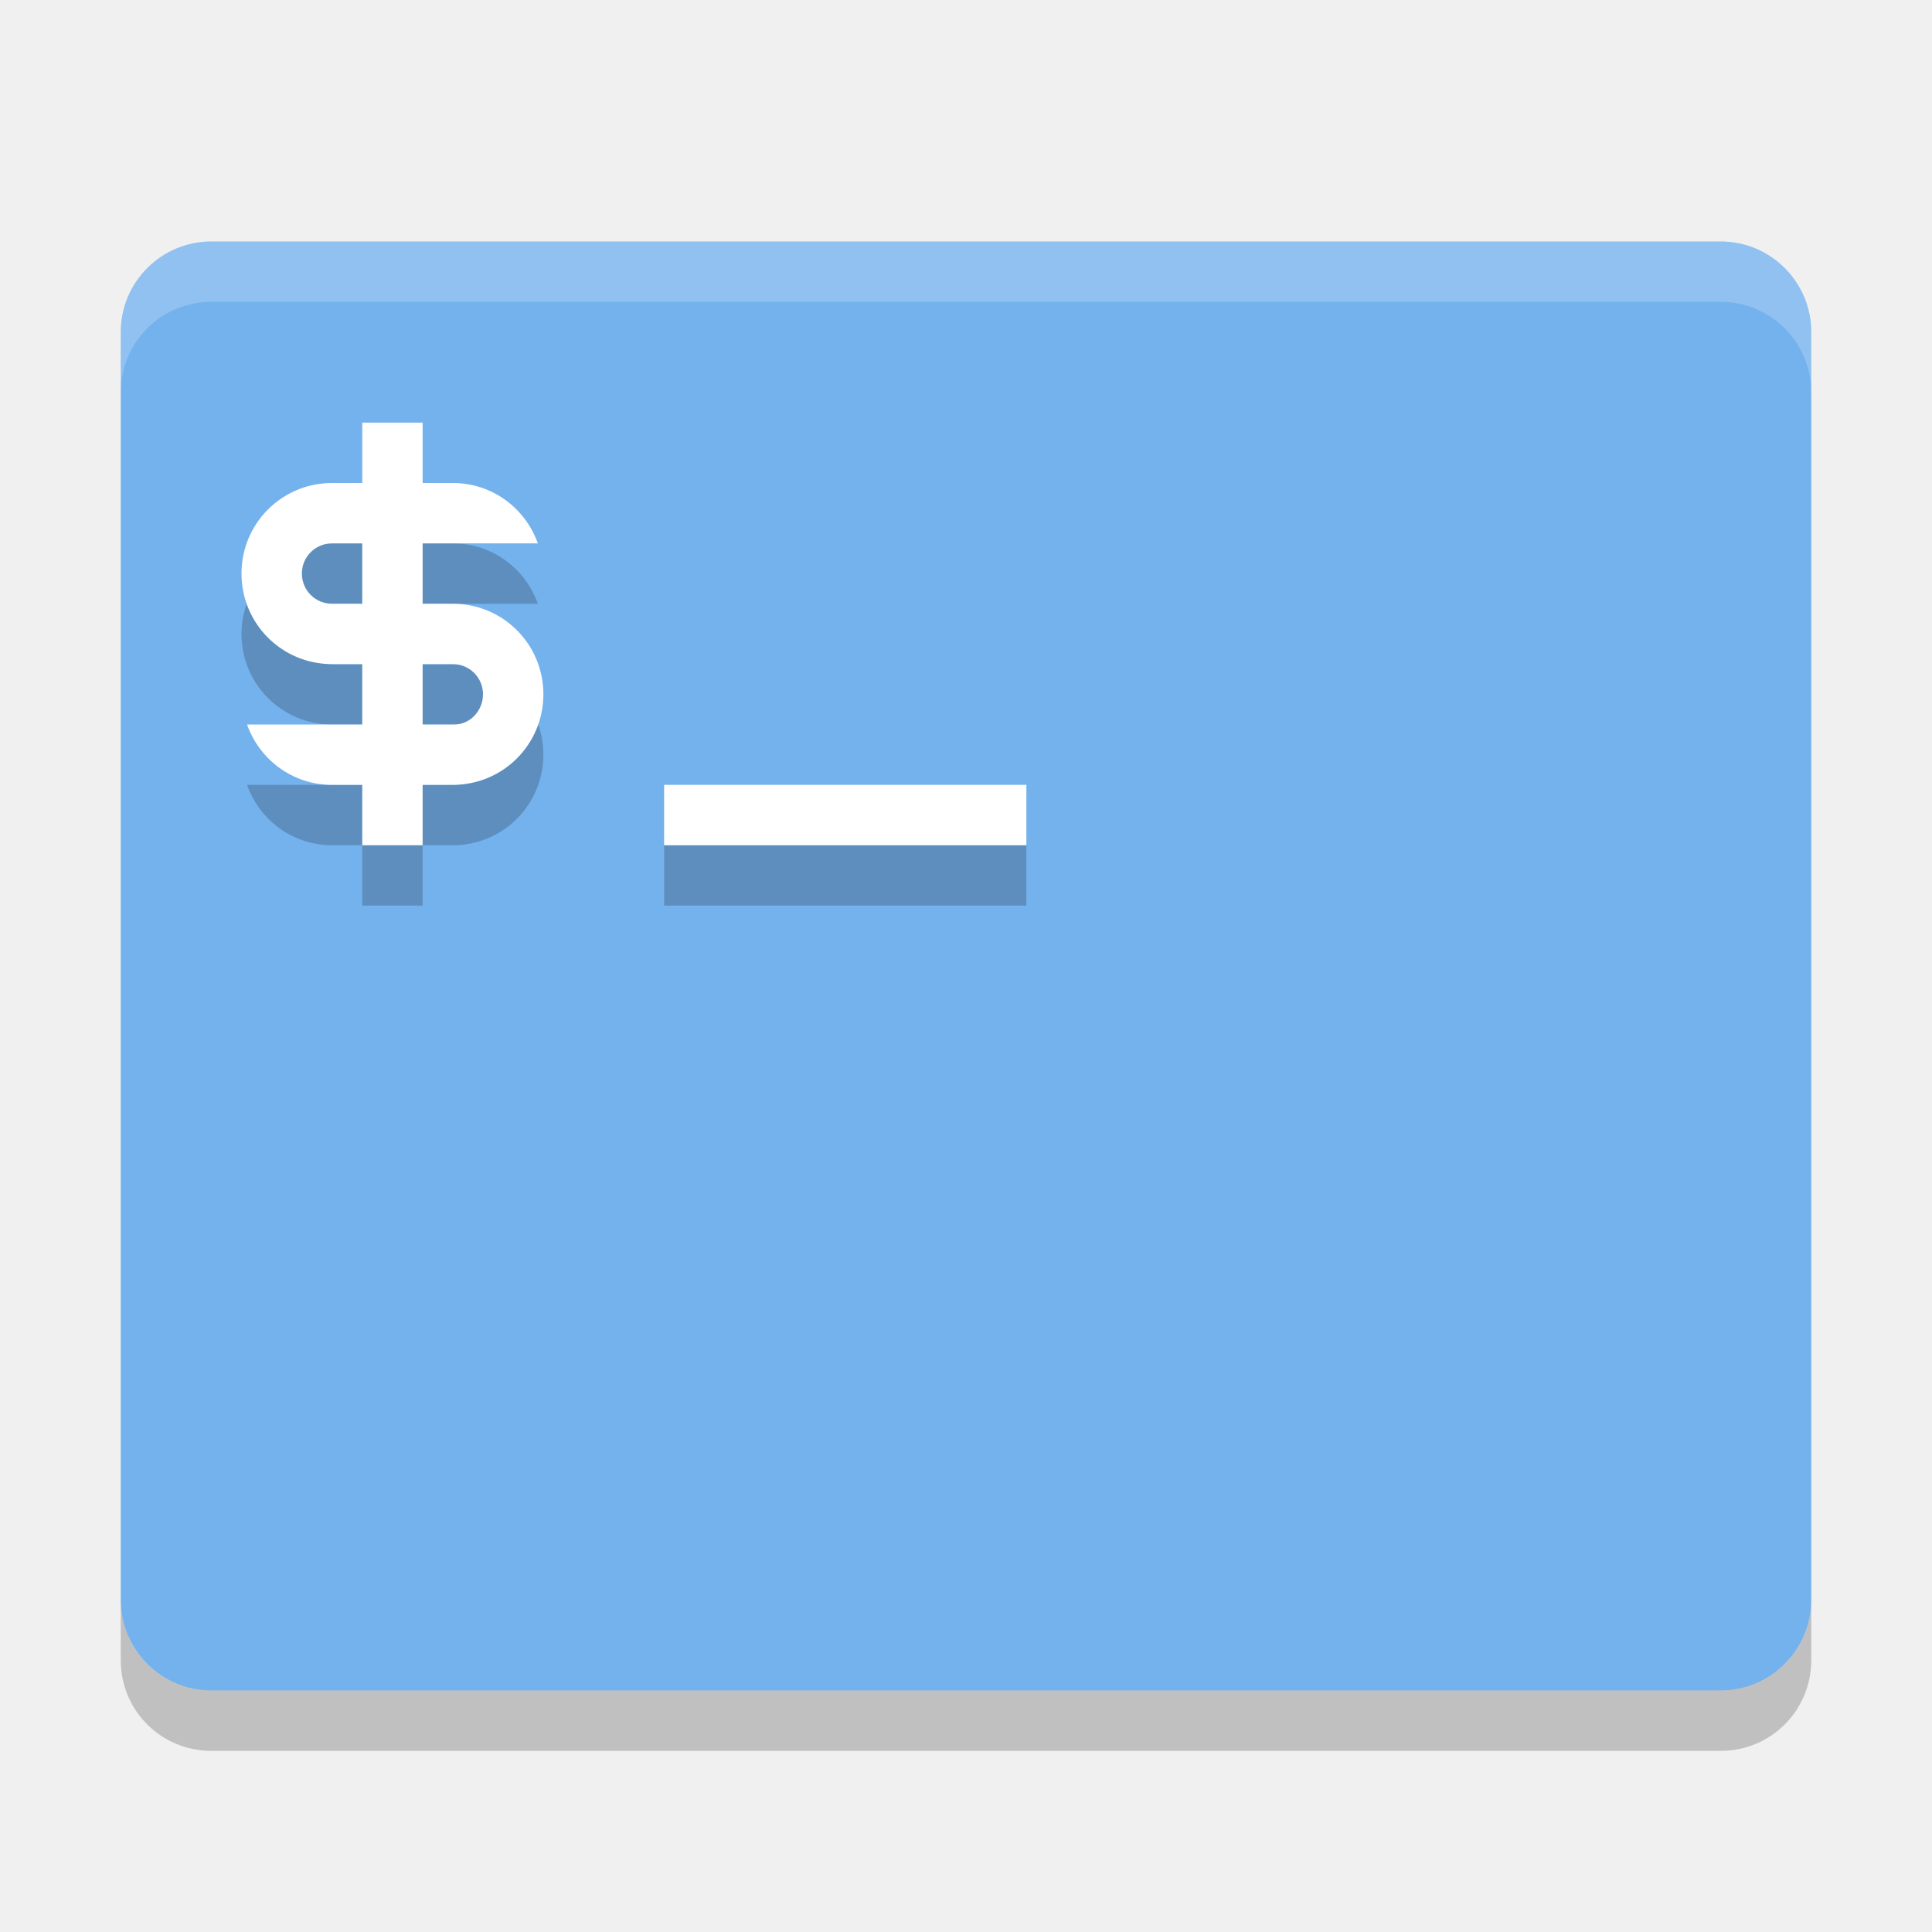
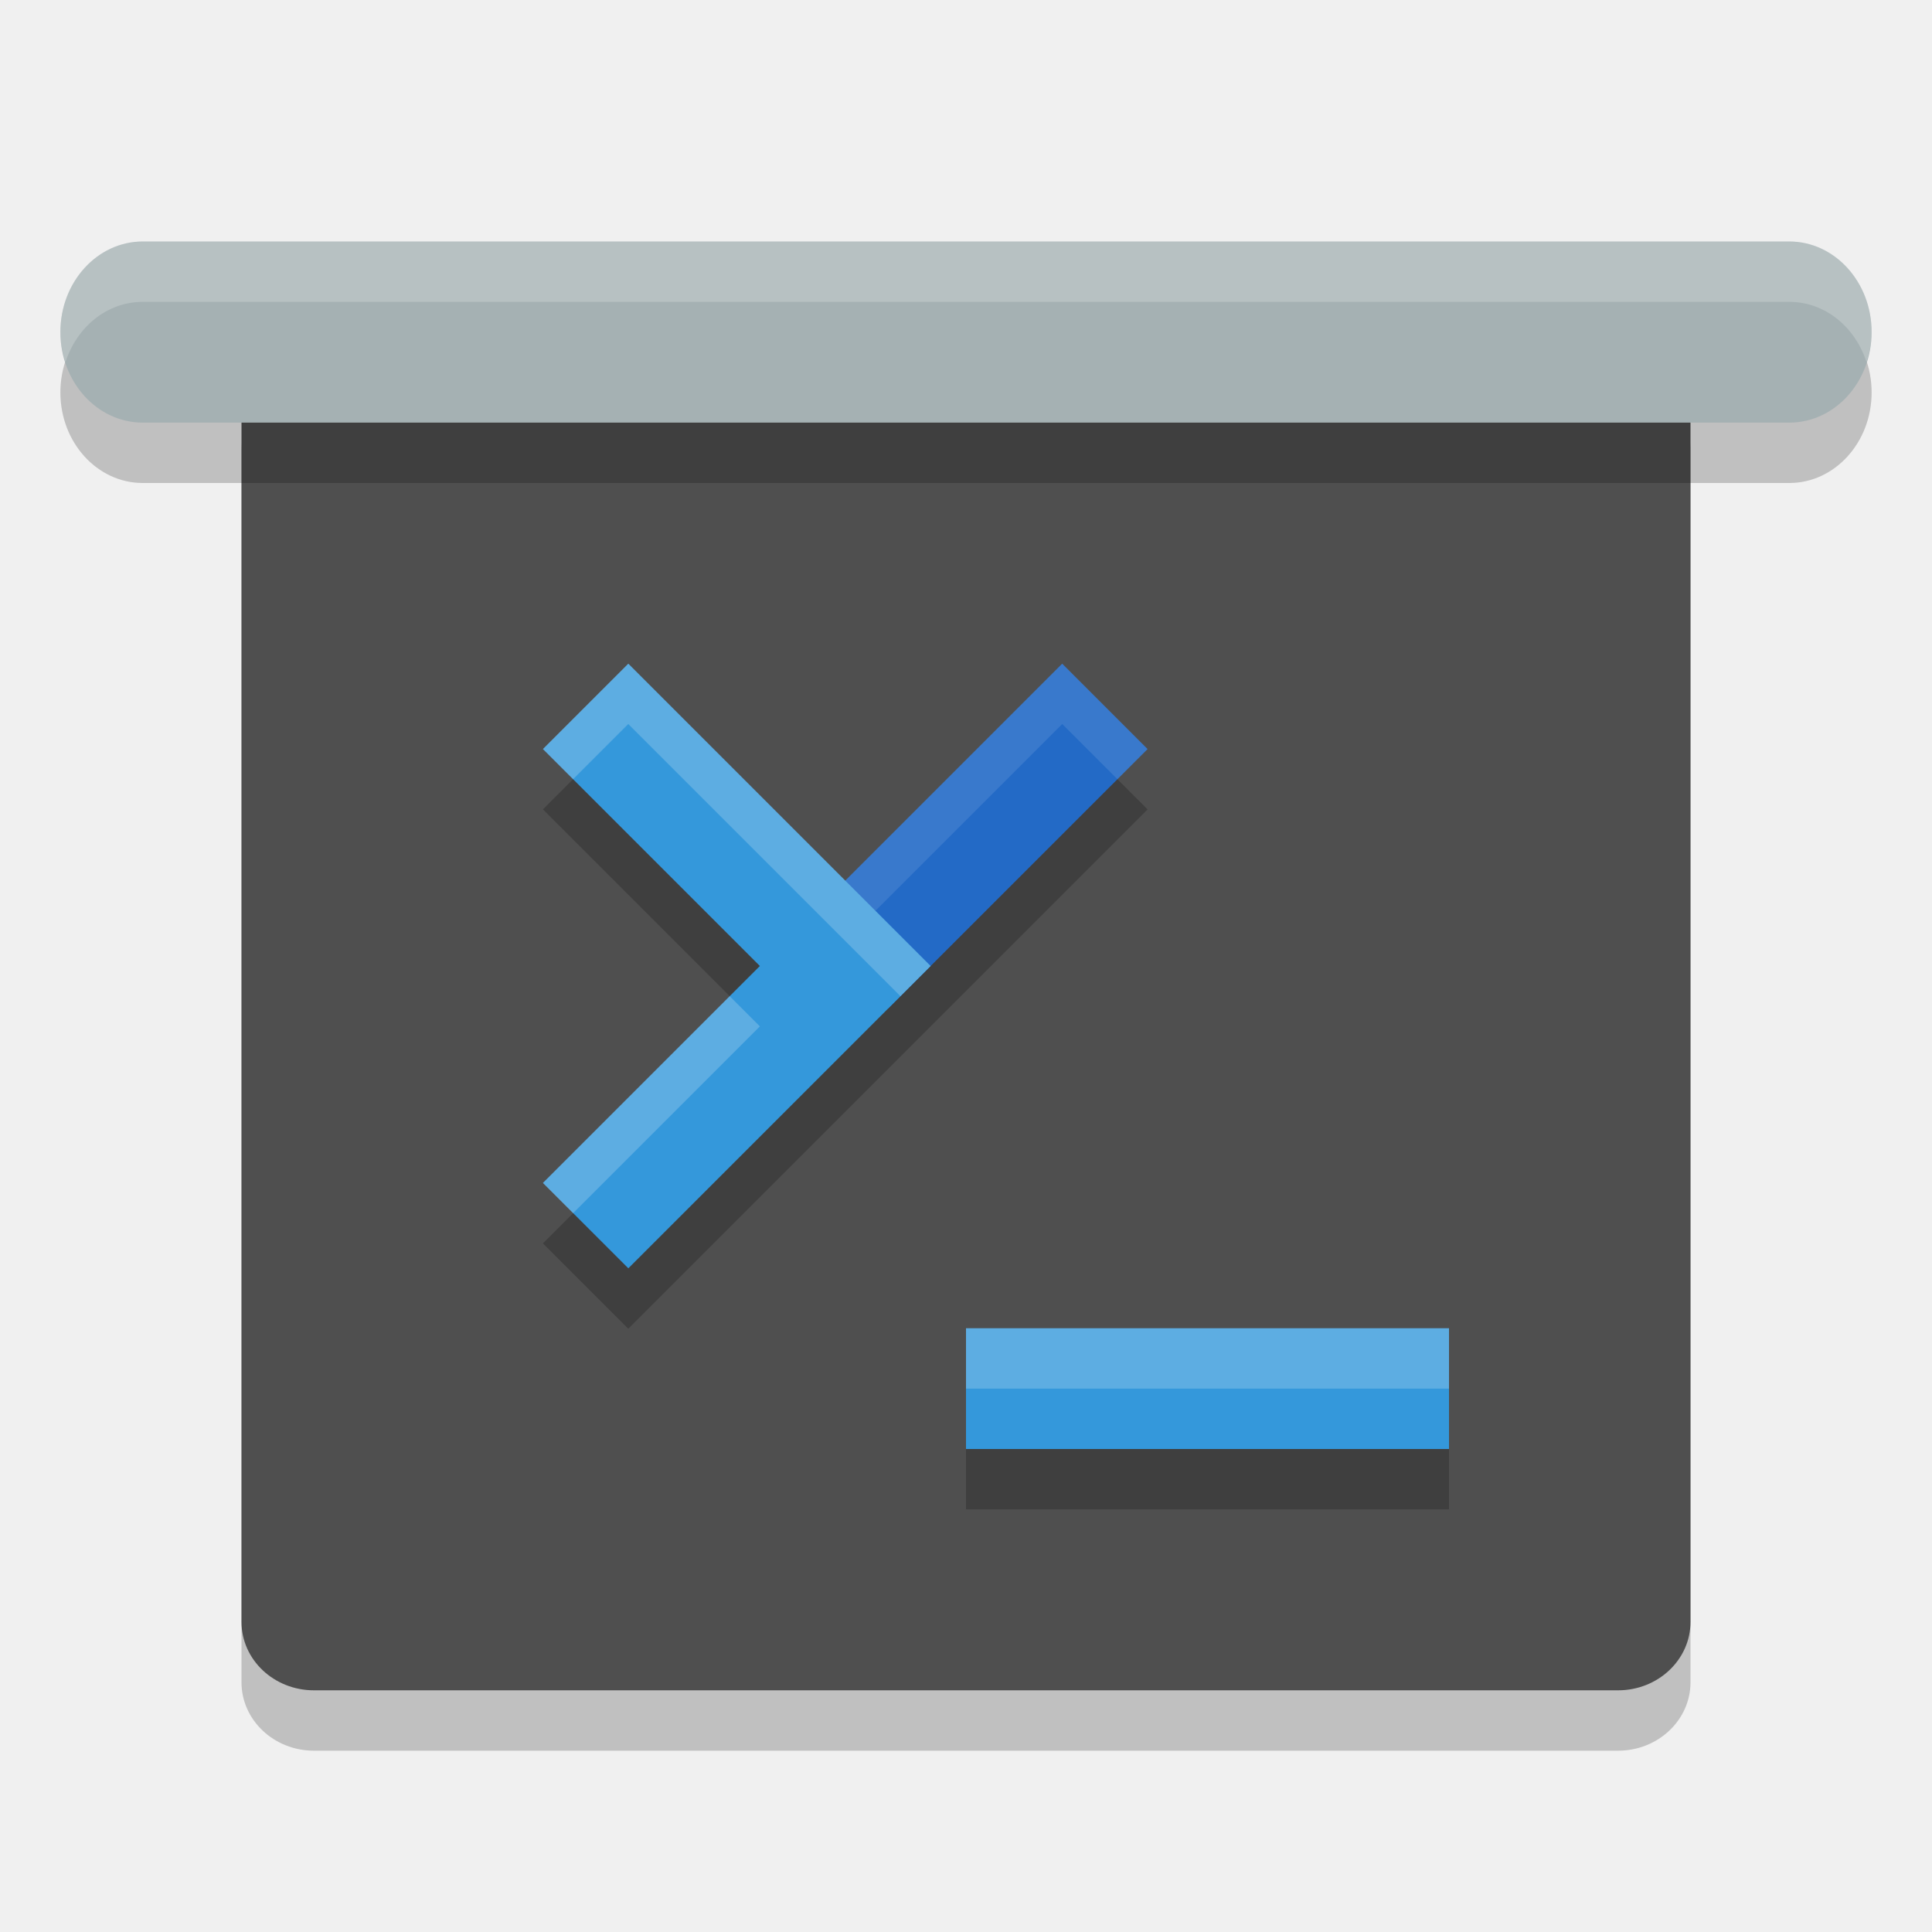
- <svg xmlns="http://www.w3.org/2000/svg" width="32" height="32" version="1">
-   <rect style="fill:#74b2ed" width="28" height="24" x="2" y="4" rx="1.5" ry="1.5" />
-   <path style="opacity:.2;fill:#ffffff" d="m3.5 4c-0.831 0-1.5 0.669-1.5 1.5v1c0-0.831 0.669-1.5 1.5-1.5h25c0.831 0 1.5 0.669 1.5 1.5v-1c0-0.831-0.669-1.5-1.5-1.5h-25z" />
-   <path opacity=".2" d="m2 26.5v1c0 0.831 0.669 1.5 1.5 1.5h25c0.831 0 1.5-0.669 1.5-1.5v-1c0 0.831-0.669 1.5-1.5 1.5h-25c-0.831 0-1.5-0.669-1.5-1.5z" />
-   <path style="opacity:.2" d="m6 8v1h-0.5c-0.831 0-1.5 0.669-1.5 1.5s0.669 1.5 1.5 1.5h0.5v1h-1.908c0.206 0.582 0.754 1 1.408 1h0.5v1h1v-1h0.5c0.831 0 1.5-0.669 1.5-1.5s-0.669-1.5-1.5-1.5h-0.5v-1h1.908c-0.206-0.582-0.754-1-1.408-1h-0.5v-1h-1zm-0.5 2h0.5v1h-0.5c-0.277 0-0.5-0.223-0.5-0.5s0.223-0.5 0.5-0.5zm1.5 2h0.5c0.277 0 0.5 0.223 0.5 0.5s-0.223 0.513-0.5 0.5h-0.5zm4 2v1h6v-1z" />
-   <path style="fill:#ffffff" d="m6 7v1h-0.5c-0.831 0-1.5 0.669-1.5 1.5s0.669 1.5 1.5 1.5h0.5v1h-1.908c0.206 0.582 0.754 1 1.408 1h0.5v1h1v-1h0.5c0.831 0 1.5-0.669 1.5-1.5s-0.669-1.5-1.5-1.5h-0.5v-1h1.908c-0.206-0.582-0.754-1-1.408-1h-0.5v-1h-1zm-0.5 2h0.5v1h-0.5c-0.277 0-0.5-0.223-0.5-0.5s0.223-0.5 0.5-0.5zm1.5 2h0.5c0.277 0 0.5 0.223 0.5 0.5s-0.223 0.513-0.5 0.5h-0.5zm4 2v1h6v-1z" />
+ <svg xmlns="http://www.w3.org/2000/svg" width="32" height="32" version="1.1">
+   <rect style="opacity:0.2" width="24" height="22.667" x="4" y="6.33" rx="1.2" ry="1.133" />
+   <rect style="fill:#4f4f4f" width="24" height="22.667" x="4" y="5.33" rx="1.2" ry="1.133" />
+   <rect style="opacity:0.2" width="30" height="3" x="1" y="5" rx="1.364" ry="1.5" />
+   <rect style="fill:#a5b1b3" width="30" height="3" x="1" y="4" rx="1.364" ry="1.5" />
+   <path style="opacity:0.2" d="M 10.406,11.992 8.992,13.406 12.586,17 8.992,20.594 10.406,22.008 14.707,17.707 19.008,13.406 17.594,11.992 14,15.586 Z M 16,23 v 2 h 8 v -2 z" />
+   <path style="fill:none;stroke:#3498db;stroke-width:2" d="m 16,23 h 8" />
+   <path style="fill:none;stroke:#236ac6;stroke-width:2" d="M 18.3,11.7 14,16" />
+   <path style="opacity:0.1;fill:#ffffff" d="M 17.594 10.992 L 13.293 15.293 L 13.793 15.793 L 17.594 11.992 L 18.508 12.906 L 19.008 12.406 L 17.594 10.992 z" />
+   <path style="fill:none;stroke:#3498db;stroke-width:2" d="M 9.7,11.7 14,16 9.7,20.3" />
+   <path style="opacity:0.2;fill:#ffffff" d="M 2.363 4 C 1.608 4 1 4.669 1 5.5 C 1 5.677 1.033 5.843 1.084 6 C 1.271 5.418 1.769 5 2.363 5 L 29.637 5 C 30.231 5 30.729 5.418 30.916 6 C 30.967 5.843 31 5.677 31 5.5 C 31 4.669 30.392 4 29.637 4 L 2.363 4 z" />
+   <path style="opacity:0.2;fill:#ffffff" d="M 16 22 L 16 23 L 24 23 L 24 22 L 16 22 z" />
+   <path style="opacity:0.2;fill:#ffffff" d="M 10.406 10.992 L 8.992 12.406 L 9.492 12.906 L 10.406 11.992 L 14.914 16.5 L 15.414 16 L 10.406 10.992 z M 12.086 16.5 L 8.992 19.594 L 9.492 20.094 L 12.586 17 L 12.086 16.5 z" />
</svg>
